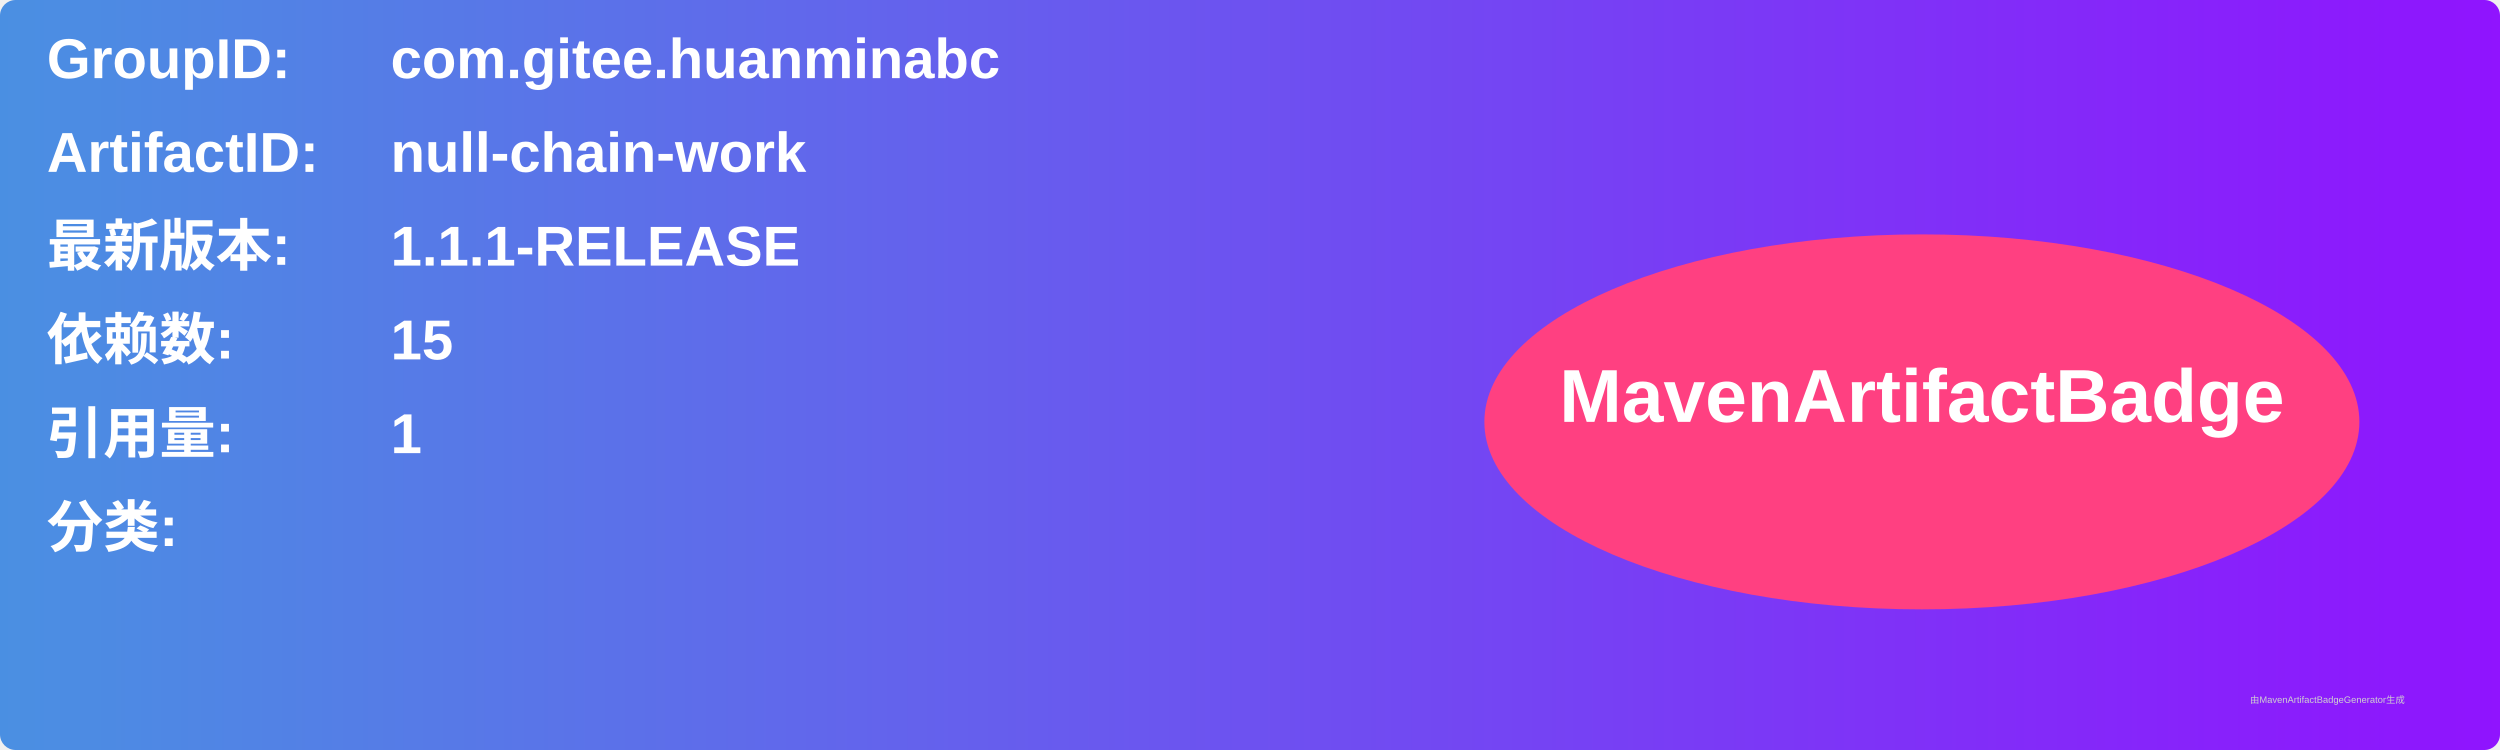
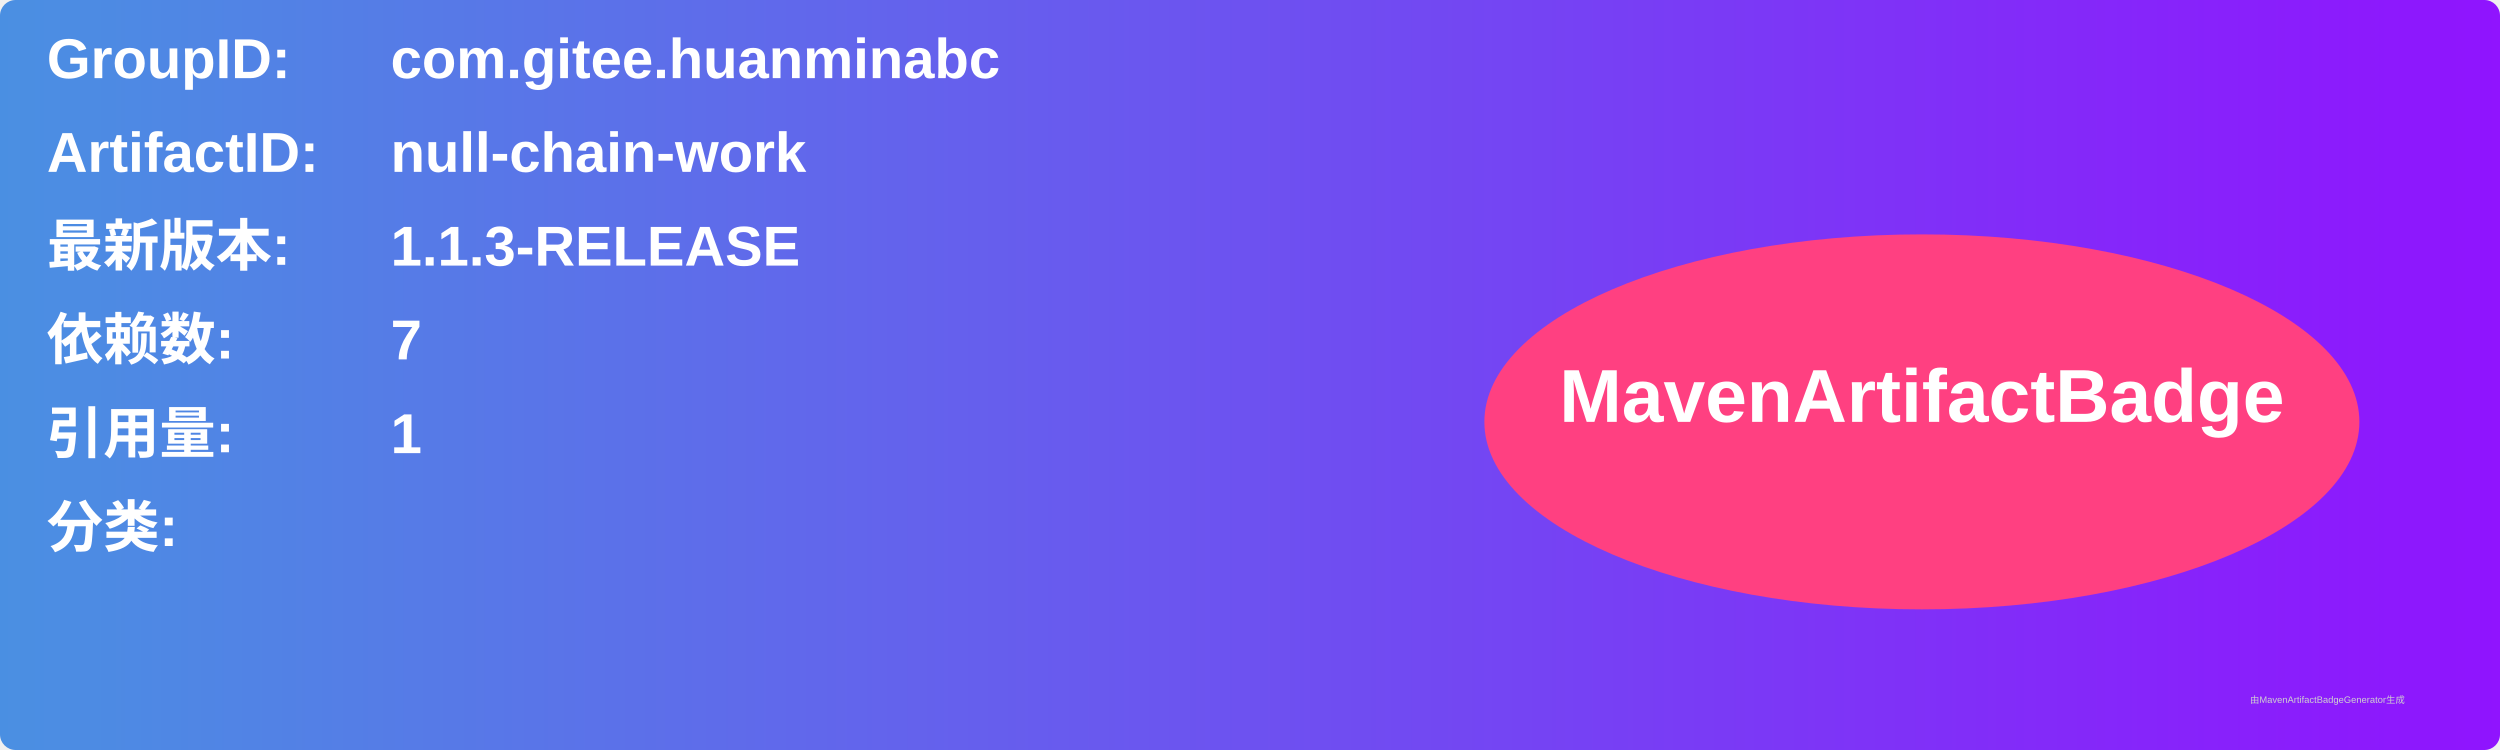
<svg xmlns="http://www.w3.org/2000/svg" width="800" height="240" viewBox="0 0 800 240">
  <linearGradient id="grad" x1="0%" y1="0%" x2="100%" y2="0%">
    <stop offset="0%" stop-color="#4a90e2" />
    <stop offset="100%" stop-color="#9013fe" />
  </linearGradient>
  <rect width="100%" height="100%" rx="5" ry="5" fill="url(#grad)" />
  <g transform="translate(15, 15)">
    <text x="0" y="10" font-family="Arial" font-size="18" fill="white" font-weight="bold" width="260">GroupID:</text>
    <text x="110" y="10" font-family="Arial" font-size="18" fill="white" font-weight="bold" width="460">com.gitee.huanminabc</text>
    <text x="0" y="40" font-family="Arial" font-size="18" fill="white" font-weight="bold" width="260">ArtifactID:</text>
    <text x="110" y="40" font-family="Arial" font-size="18" fill="white" font-weight="bold" width="460">null-chain-work</text>
    <text x="0" y="70" font-family="Arial" font-size="18" fill="white" font-weight="bold">最新版本:</text>
    <text x="110" y="70" font-family="Arial" font-size="18" fill="white" font-weight="bold">
-       <tspan font-weight="bold">1.1.1-RELEASE</tspan>
+       <tspan font-weight="bold">1.1.3-RELEASE</tspan>
    </text>
    <text x="0" y="100" font-family="Arial" font-size="18" fill="white" font-weight="bold">依赖数: </text>
    <text x="110" y="100" font-family="Arial" font-size="18" fill="white">
-       <tspan font-weight="bold">15</tspan>
+       <tspan font-weight="bold">7</tspan>
    </text>
    <text x="0" y="130" font-family="Arial" font-size="18" fill="white" font-weight="bold">引用量: </text>
    <text x="110" y="130" font-family="Arial" font-size="18" fill="white">
      <tspan font-weight="bold">1</tspan>
    </text>
    <text x="0" y="160" font-family="Arial" font-size="18" fill="white" font-weight="bold">分类:</text>
    <text x="10" y="190" font-family="Arial" font-size="10" fill="white">
      <tspan font-weight="bold" />
    </text>
    <ellipse cx="600" cy="120" rx="140" ry="60" fill="#ff4081" />
    <text x="600" y="120" text-anchor="middle" font-family="Arial" font-size="24" fill="white" font-weight="bold">MavenArtifactBadge</text>
  </g>
  <text x="720" y="225" font-family="Arial" font-size="3" fill="#d0d0d0">由MavenArtifactBadgeGenerator生成</text>
</svg>
